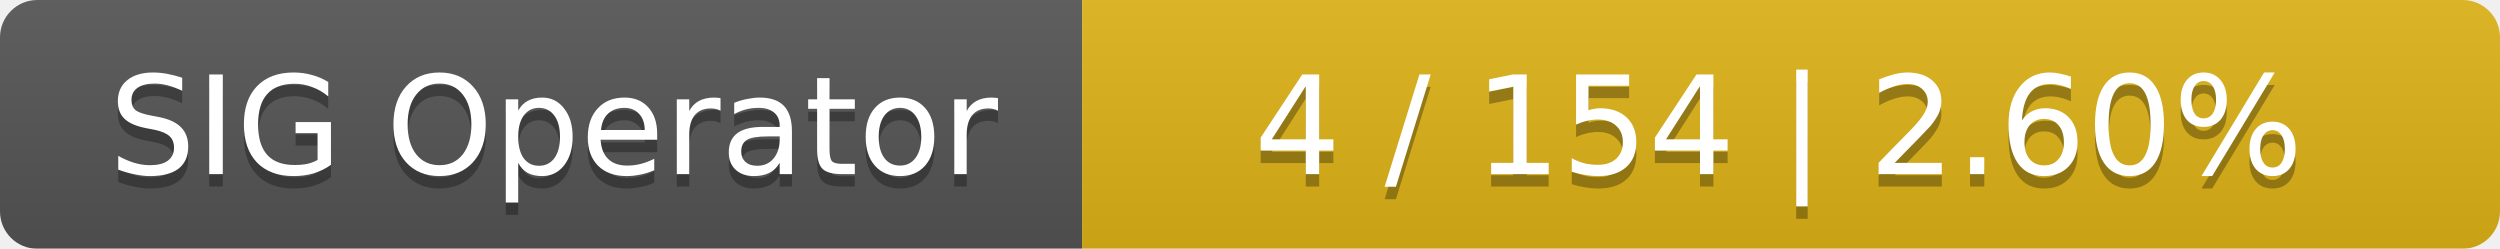
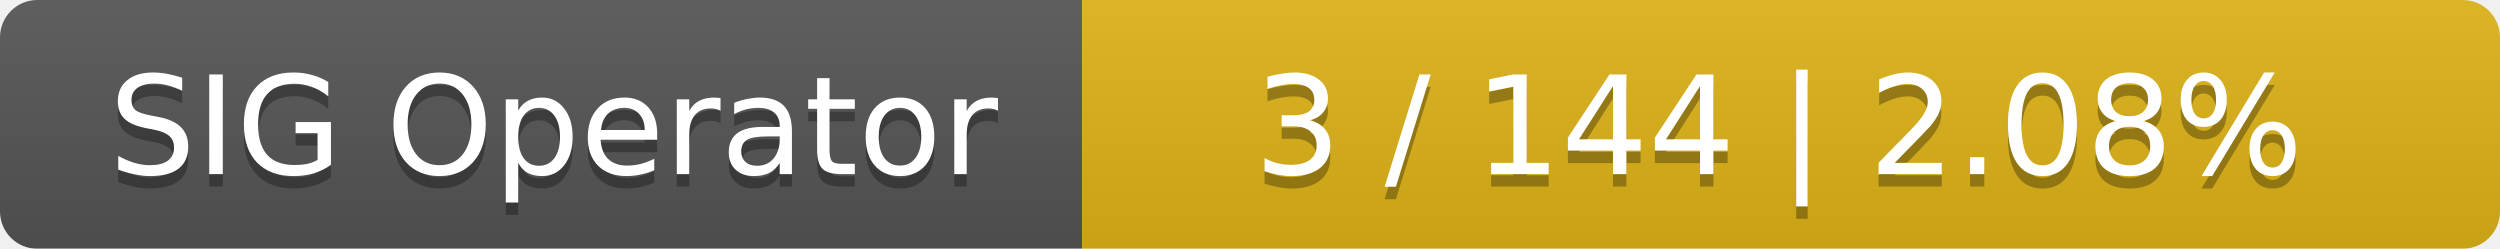
<svg xmlns="http://www.w3.org/2000/svg" width="201" height="20">
  <linearGradient id="smooth" x2="0" y2="100%">
    <stop offset="0" stop-color="#bbb" stop-opacity=".1" />
    <stop offset="1" stop-opacity=".1" />
  </linearGradient>
  <mask id="round">
    <rect width="201" height="20" rx="3" fill="#fff" />
  </mask>
  <g mask="url(#round)">
    <rect width="87" height="20" fill="#555" />
    <rect x="87" width="114" height="20" fill="#dfb317" />
    <rect width="201" height="20" fill="url(#smooth)" />
  </g>
  <g fill="#fff" text-anchor="middle" font-family="DejaVu Sans,Verdana,Geneva,sans-serif" font-size="11">
    <text x="44.5" y="15" fill="#010101" fill-opacity=".3">SIG Operator</text>
    <text x="44.5" y="14">SIG Operator</text>
-     <text x="143" y="15" fill="#010101" fill-opacity=".3">4 / 154    |    2.60%</text>
-     <text x="143" y="14">4 / 154    |    2.60%</text>
+     <text x="143" y="15" fill="#010101" fill-opacity=".3">3 / 144    |    2.08%</text>
+     <text x="143" y="14">3 / 144    |    2.08%</text>
  </g>
</svg>
